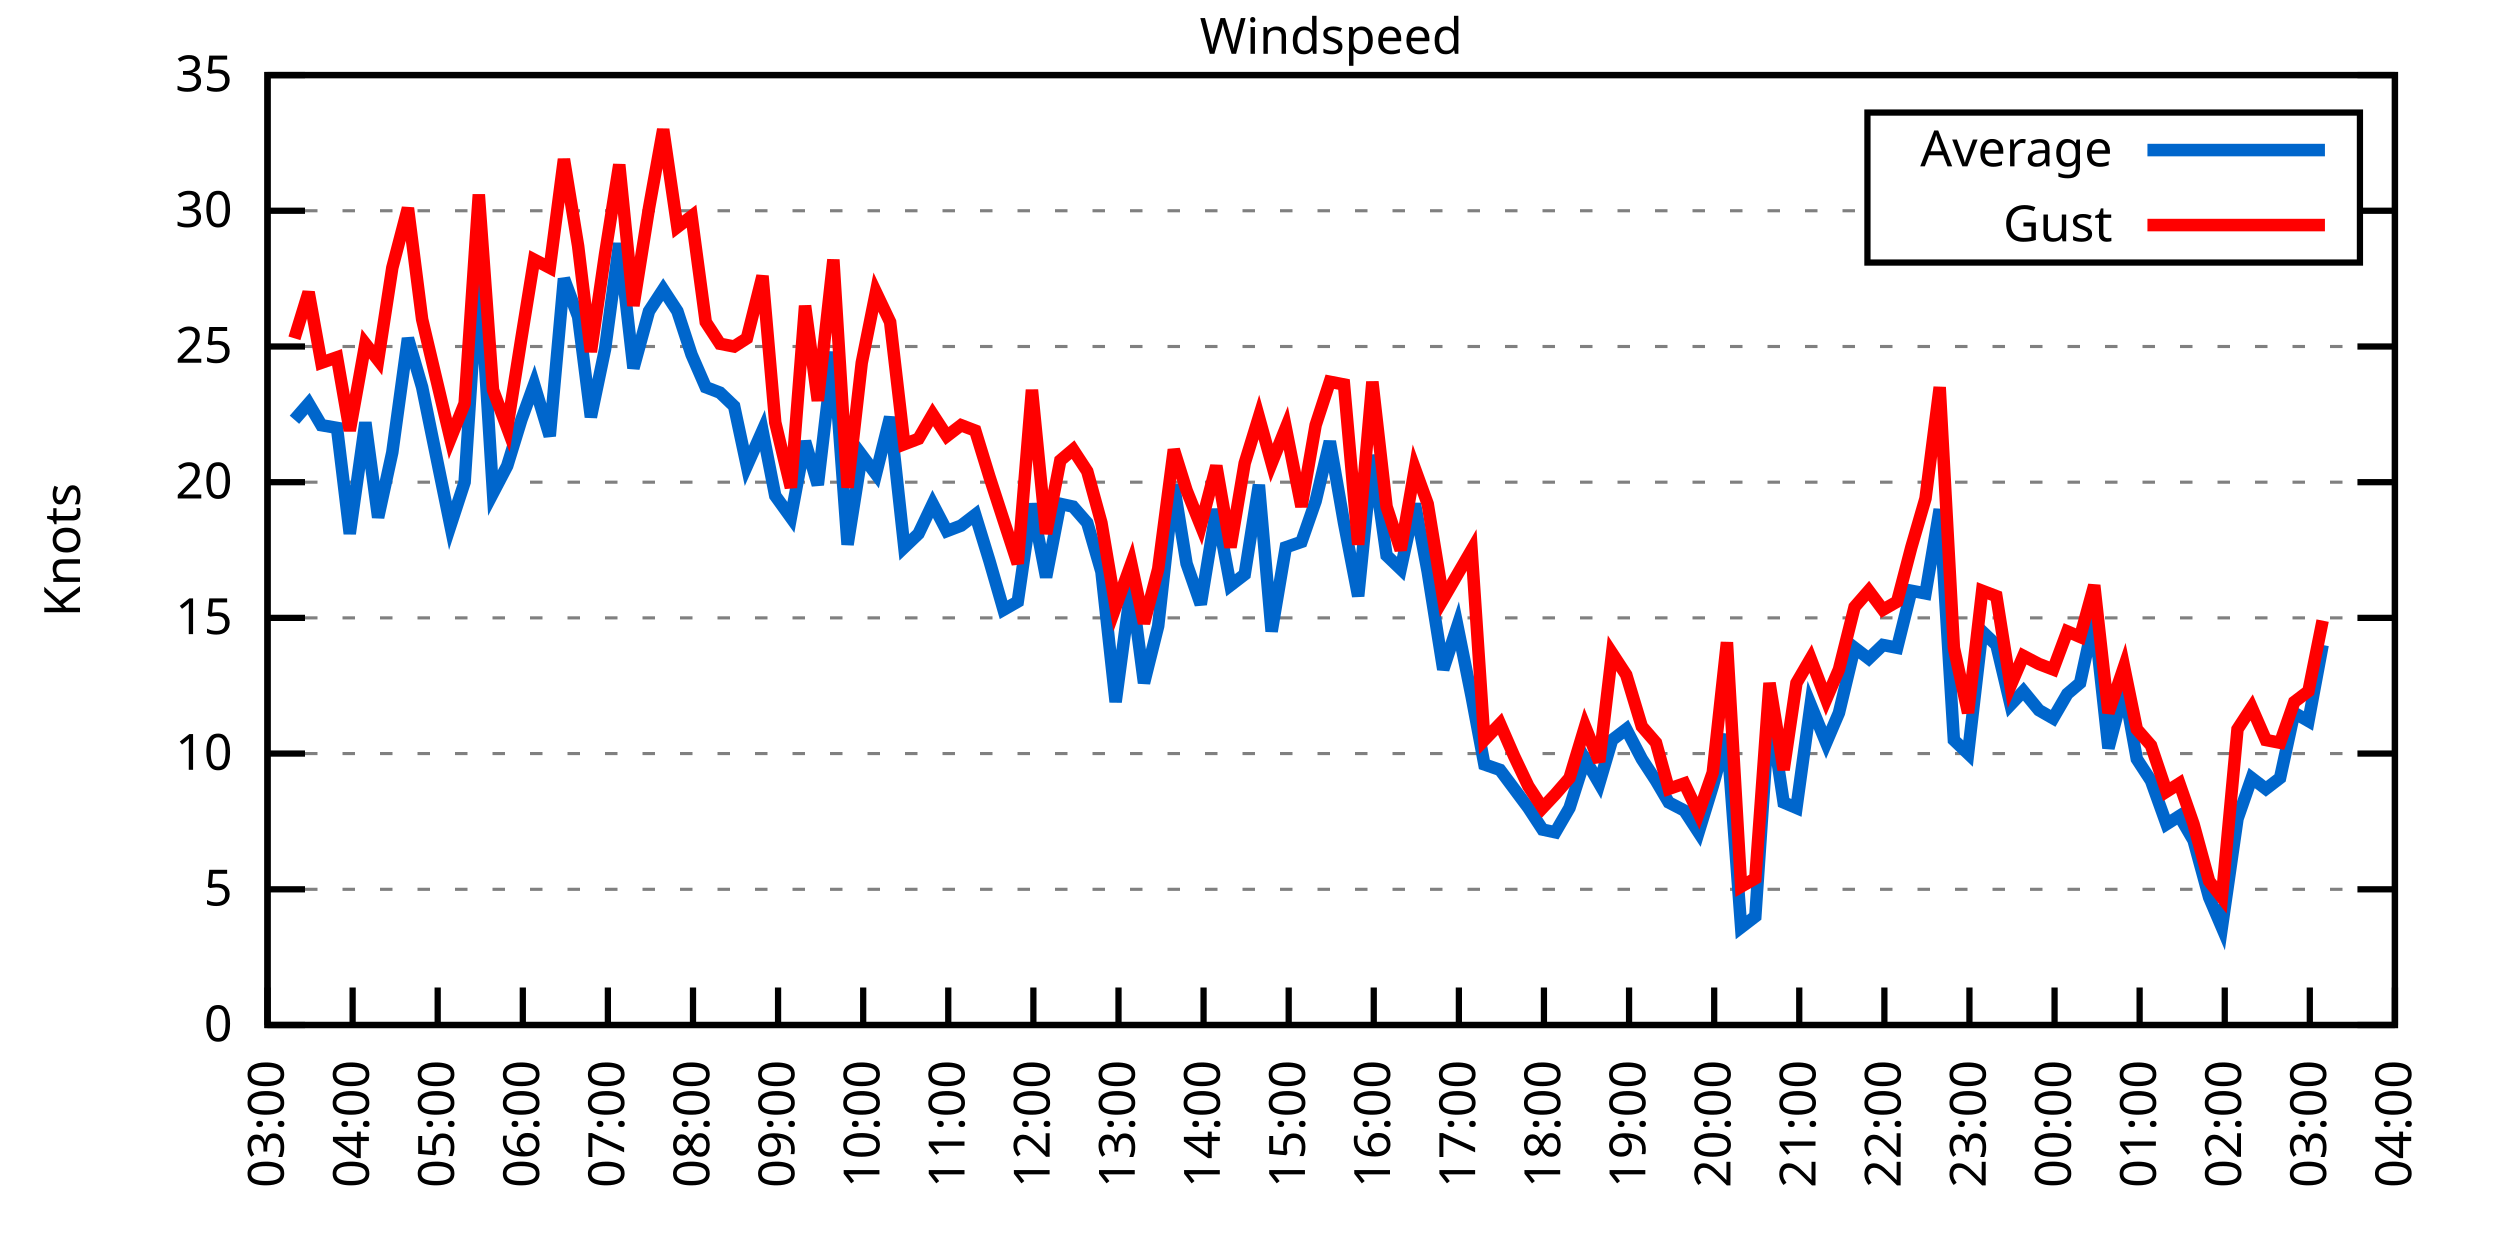
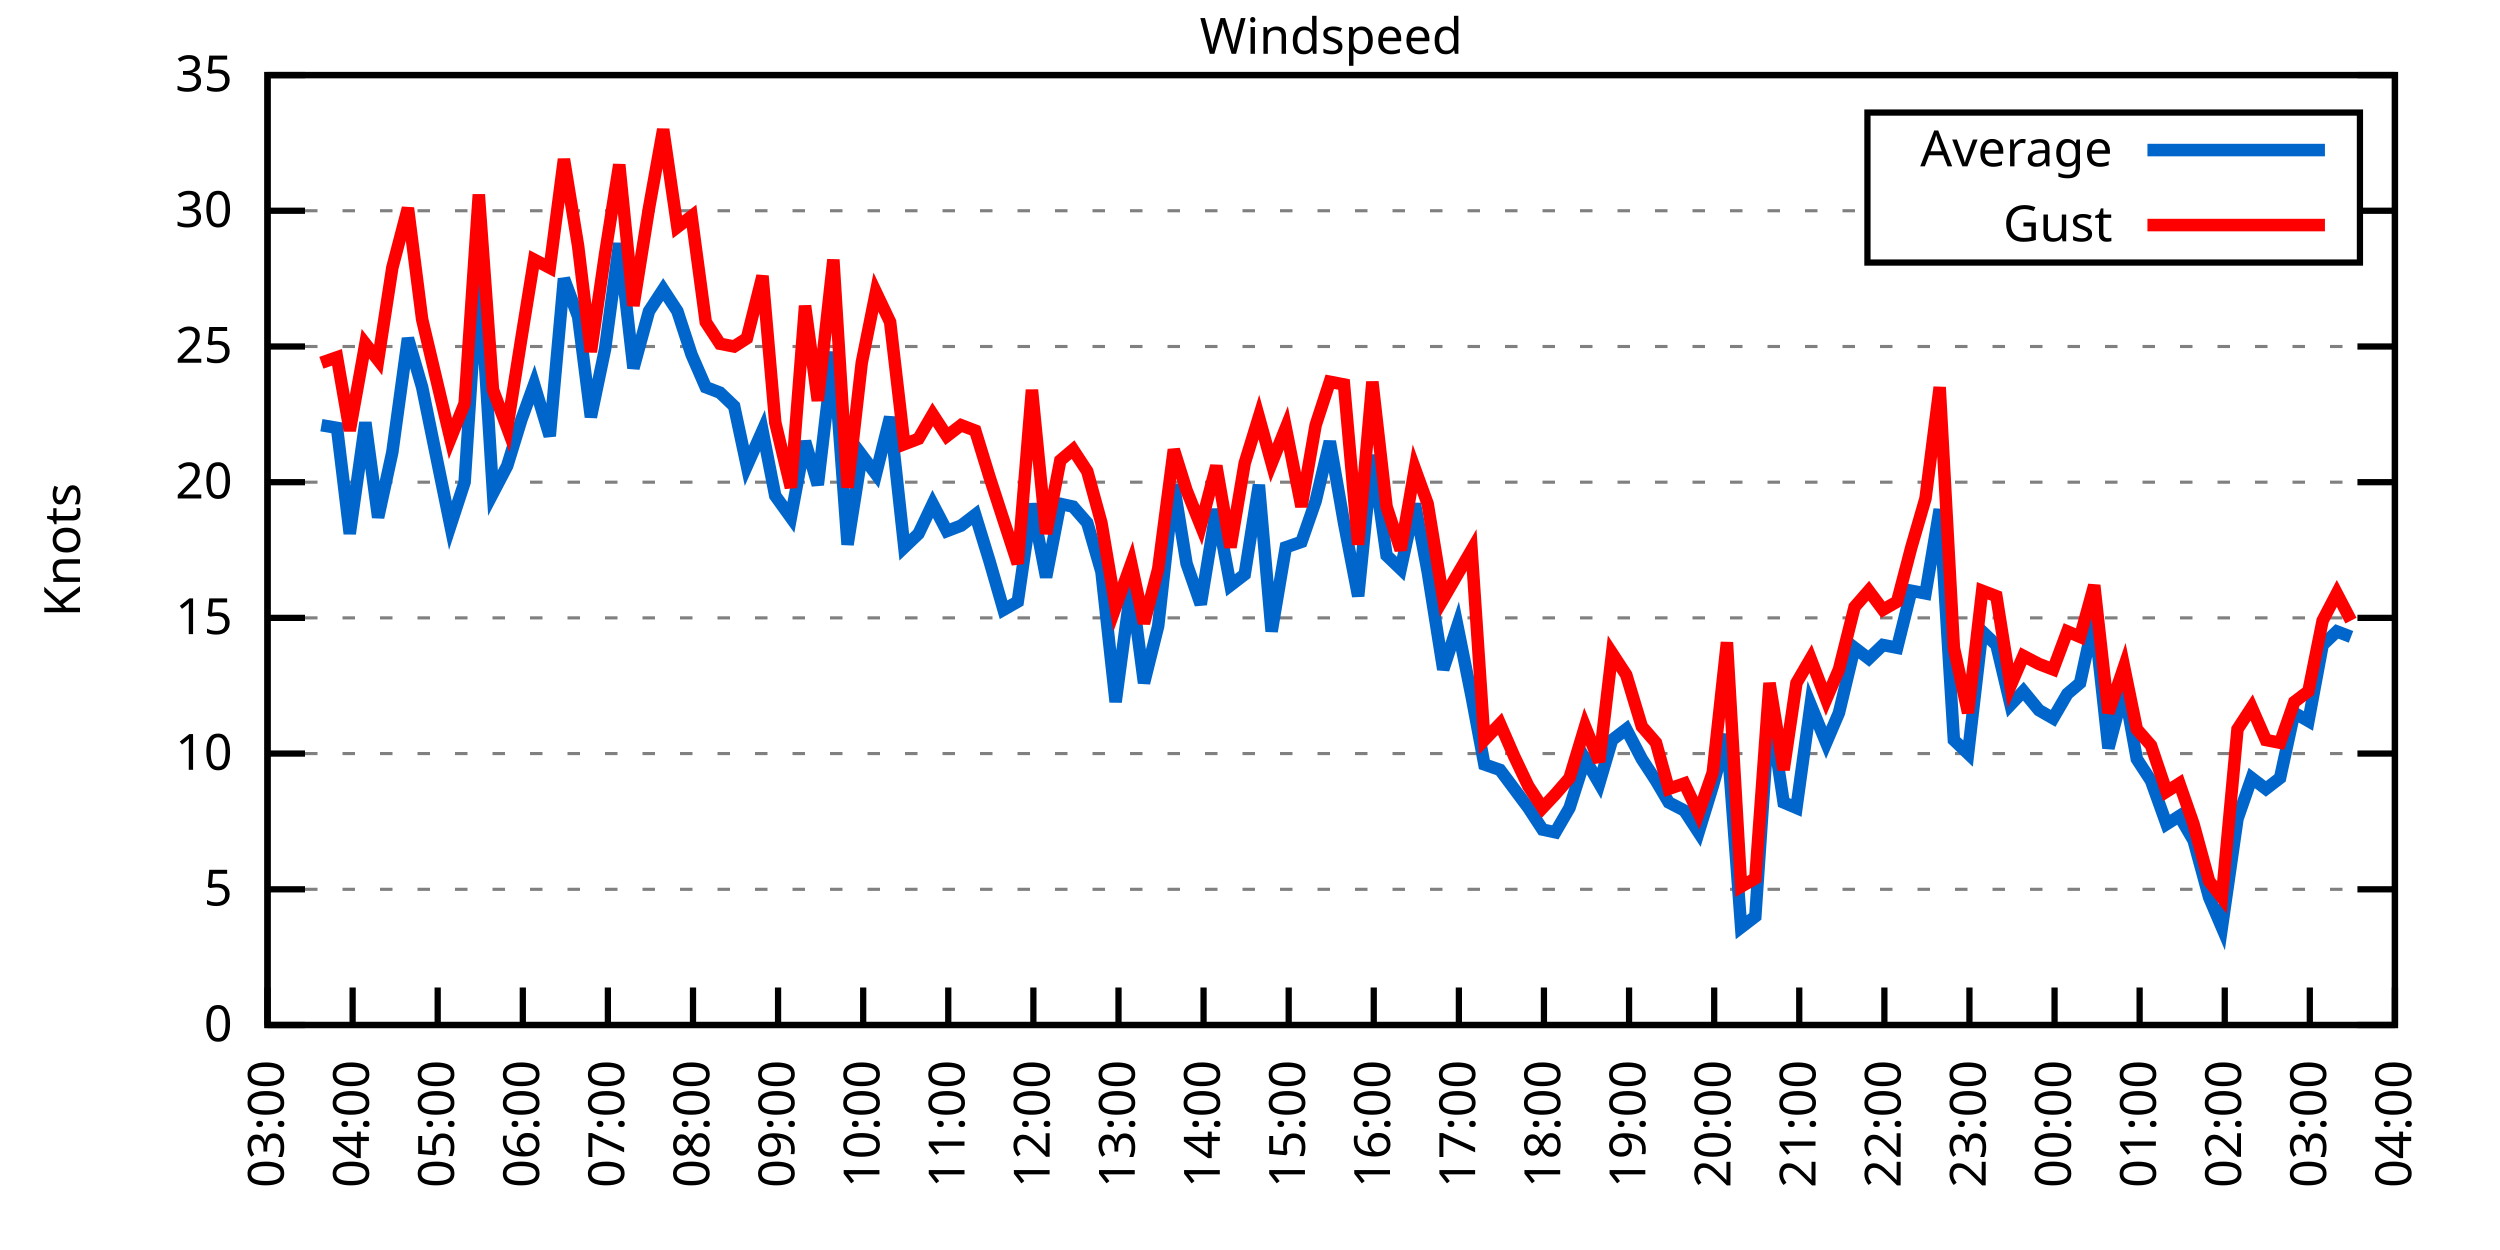
<svg xmlns="http://www.w3.org/2000/svg" xmlns:xlink="http://www.w3.org/1999/xlink" width="400" height="200" viewBox="0 0 400 200">
  <g id="gnuplot_canvas">
    <rect x="0" y="0" width="400" height="200" fill="none" />
    <defs>
      <circle id="gpDot" r="0.5" stroke-width="0.5" stroke="currentColor" />
      <path id="gpPt0" stroke-width="0.333" stroke="currentColor" d="M-1,0 h2 M0,-1 v2" />
      <path id="gpPt1" stroke-width="0.333" stroke="currentColor" d="M-1,-1 L1,1 M1,-1 L-1,1" />
      <path id="gpPt2" stroke-width="0.333" stroke="currentColor" d="M-1,0 L1,0 M0,-1 L0,1 M-1,-1 L1,1 M-1,1 L1,-1" />
      <rect id="gpPt3" stroke-width="0.333" stroke="currentColor" x="-1" y="-1" width="2" height="2" />
      <rect id="gpPt4" stroke-width="0.333" stroke="currentColor" fill="currentColor" x="-1" y="-1" width="2" height="2" />
      <circle id="gpPt5" stroke-width="0.333" stroke="currentColor" cx="0" cy="0" r="1" />
      <use xlink:href="#gpPt5" id="gpPt6" fill="currentColor" stroke="none" />
      <path id="gpPt7" stroke-width="0.333" stroke="currentColor" d="M0,-1.33 L-1.33,0.67 L1.33,0.67 z" />
      <use xlink:href="#gpPt7" id="gpPt8" fill="currentColor" stroke="none" />
      <use xlink:href="#gpPt7" id="gpPt9" stroke="currentColor" transform="rotate(180)" />
      <use xlink:href="#gpPt9" id="gpPt10" fill="currentColor" stroke="none" />
      <use xlink:href="#gpPt3" id="gpPt11" stroke="currentColor" transform="rotate(45)" />
      <use xlink:href="#gpPt11" id="gpPt12" fill="currentColor" stroke="none" />
      <path id="gpPt13" stroke-width="0.333" stroke="currentColor" d="M0,1.330 L1.265,0.411 L0.782,-1.067 L-0.782,-1.076 L-1.265,0.411 z" />
      <use xlink:href="#gpPt13" id="gpPt14" fill="currentColor" stroke="none" />
      <filter id="textbox" filterUnits="objectBoundingBox" x="0" y="0" height="1" width="1">
        <feFlood flood-color="white" flood-opacity="1" result="bgnd" />
        <feComposite in="SourceGraphic" in2="bgnd" operator="atop" />
      </filter>
      <filter id="greybox" filterUnits="objectBoundingBox" x="0" y="0" height="1" width="1">
        <feFlood flood-color="lightgrey" flood-opacity="1" result="grey" />
        <feComposite in="SourceGraphic" in2="grey" operator="atop" />
      </filter>
    </defs>
    <g fill="none" color="white" stroke="currentColor" stroke-width="1.00" stroke-linecap="butt" stroke-linejoin="miter">
</g>
    <g fill="none" color="black" stroke="currentColor" stroke-width="1.00" stroke-linecap="butt" stroke-linejoin="miter">
      <g stroke="none" shape-rendering="crispEdges">
        <polygon fill="rgb(255, 255, 255)" points="42.80,164.00 383.18,164.00 383.18,12.02 42.80,12.02 " />
      </g>
    </g>
    <g fill="none" color="black" stroke="currentColor" stroke-width="1.00" stroke-linecap="butt" stroke-linejoin="miter">
</g>
    <g fill="none" color="black" stroke="black" stroke-width="0.50" stroke-linecap="butt" stroke-linejoin="miter">
</g>
    <g fill="none" color="gray" stroke="currentColor" stroke-width="0.50" stroke-linecap="butt" stroke-linejoin="miter">
      <path stroke="gray" stroke-dasharray="2,4" class="gridline" d="M42.80,164.00 L383.19,164.00  " />
    </g>
    <g fill="none" color="gray" stroke="gray" stroke-width="1.00" stroke-linecap="butt" stroke-linejoin="miter">
</g>
    <g fill="none" color="black" stroke="currentColor" stroke-width="1.00" stroke-linecap="butt" stroke-linejoin="miter">
      <path stroke="black" d="M42.80,164.00 L48.80,164.00 M383.19,164.00 L377.19,164.00  " />
      <g transform="translate(37.20,166.60)" stroke="none" fill="black" font-family="Sans" font-size="8.00" text-anchor="end">
        <text>
          <tspan font-family="Sans"> 0</tspan>
        </text>
      </g>
    </g>
    <g fill="none" color="black" stroke="currentColor" stroke-width="1.00" stroke-linecap="butt" stroke-linejoin="miter">
</g>
    <g fill="none" color="black" stroke="black" stroke-width="0.50" stroke-linecap="butt" stroke-linejoin="miter">
</g>
    <g fill="none" color="gray" stroke="currentColor" stroke-width="0.50" stroke-linecap="butt" stroke-linejoin="miter">
      <path stroke="gray" stroke-dasharray="2,4" class="gridline" d="M42.80,142.29 L383.19,142.29  " />
    </g>
    <g fill="none" color="gray" stroke="gray" stroke-width="1.00" stroke-linecap="butt" stroke-linejoin="miter">
</g>
    <g fill="none" color="black" stroke="currentColor" stroke-width="1.00" stroke-linecap="butt" stroke-linejoin="miter">
      <path stroke="black" d="M42.80,142.29 L48.80,142.29 M383.19,142.29 L377.19,142.29  " />
      <g transform="translate(37.20,144.89)" stroke="none" fill="black" font-family="Sans" font-size="8.00" text-anchor="end">
        <text>
          <tspan font-family="Sans"> 5</tspan>
        </text>
      </g>
    </g>
    <g fill="none" color="black" stroke="currentColor" stroke-width="1.00" stroke-linecap="butt" stroke-linejoin="miter">
</g>
    <g fill="none" color="black" stroke="black" stroke-width="0.50" stroke-linecap="butt" stroke-linejoin="miter">
</g>
    <g fill="none" color="gray" stroke="currentColor" stroke-width="0.50" stroke-linecap="butt" stroke-linejoin="miter">
      <path stroke="gray" stroke-dasharray="2,4" class="gridline" d="M42.80,120.57 L383.19,120.57  " />
    </g>
    <g fill="none" color="gray" stroke="gray" stroke-width="1.00" stroke-linecap="butt" stroke-linejoin="miter">
</g>
    <g fill="none" color="black" stroke="currentColor" stroke-width="1.00" stroke-linecap="butt" stroke-linejoin="miter">
      <path stroke="black" d="M42.80,120.57 L48.80,120.57 M383.19,120.57 L377.19,120.57  " />
      <g transform="translate(37.20,123.17)" stroke="none" fill="black" font-family="Sans" font-size="8.00" text-anchor="end">
        <text>
          <tspan font-family="Sans"> 10</tspan>
        </text>
      </g>
    </g>
    <g fill="none" color="black" stroke="currentColor" stroke-width="1.00" stroke-linecap="butt" stroke-linejoin="miter">
</g>
    <g fill="none" color="black" stroke="black" stroke-width="0.50" stroke-linecap="butt" stroke-linejoin="miter">
</g>
    <g fill="none" color="gray" stroke="currentColor" stroke-width="0.50" stroke-linecap="butt" stroke-linejoin="miter">
      <path stroke="gray" stroke-dasharray="2,4" class="gridline" d="M42.80,98.86 L383.19,98.86  " />
    </g>
    <g fill="none" color="gray" stroke="gray" stroke-width="1.00" stroke-linecap="butt" stroke-linejoin="miter">
</g>
    <g fill="none" color="black" stroke="currentColor" stroke-width="1.00" stroke-linecap="butt" stroke-linejoin="miter">
      <path stroke="black" d="M42.80,98.86 L48.80,98.86 M383.19,98.86 L377.19,98.86  " />
      <g transform="translate(37.20,101.46)" stroke="none" fill="black" font-family="Sans" font-size="8.00" text-anchor="end">
        <text>
          <tspan font-family="Sans"> 15</tspan>
        </text>
      </g>
    </g>
    <g fill="none" color="black" stroke="currentColor" stroke-width="1.00" stroke-linecap="butt" stroke-linejoin="miter">
</g>
    <g fill="none" color="black" stroke="black" stroke-width="0.50" stroke-linecap="butt" stroke-linejoin="miter">
</g>
    <g fill="none" color="gray" stroke="currentColor" stroke-width="0.50" stroke-linecap="butt" stroke-linejoin="miter">
      <path stroke="gray" stroke-dasharray="2,4" class="gridline" d="M42.80,77.15 L383.19,77.15  " />
    </g>
    <g fill="none" color="gray" stroke="gray" stroke-width="1.00" stroke-linecap="butt" stroke-linejoin="miter">
</g>
    <g fill="none" color="black" stroke="currentColor" stroke-width="1.00" stroke-linecap="butt" stroke-linejoin="miter">
      <path stroke="black" d="M42.80,77.15 L48.80,77.15 M383.19,77.15 L377.19,77.15  " />
      <g transform="translate(37.20,79.75)" stroke="none" fill="black" font-family="Sans" font-size="8.00" text-anchor="end">
        <text>
          <tspan font-family="Sans"> 20</tspan>
        </text>
      </g>
    </g>
    <g fill="none" color="black" stroke="currentColor" stroke-width="1.00" stroke-linecap="butt" stroke-linejoin="miter">
</g>
    <g fill="none" color="black" stroke="black" stroke-width="0.50" stroke-linecap="butt" stroke-linejoin="miter">
</g>
    <g fill="none" color="gray" stroke="currentColor" stroke-width="0.50" stroke-linecap="butt" stroke-linejoin="miter">
      <path stroke="gray" stroke-dasharray="2,4" class="gridline" d="M42.80,55.44 L383.19,55.44  " />
    </g>
    <g fill="none" color="gray" stroke="gray" stroke-width="1.00" stroke-linecap="butt" stroke-linejoin="miter">
</g>
    <g fill="none" color="black" stroke="currentColor" stroke-width="1.00" stroke-linecap="butt" stroke-linejoin="miter">
      <path stroke="black" d="M42.80,55.44 L48.80,55.44 M383.19,55.44 L377.19,55.44  " />
      <g transform="translate(37.20,58.04)" stroke="none" fill="black" font-family="Sans" font-size="8.00" text-anchor="end">
        <text>
          <tspan font-family="Sans"> 25</tspan>
        </text>
      </g>
    </g>
    <g fill="none" color="black" stroke="currentColor" stroke-width="1.00" stroke-linecap="butt" stroke-linejoin="miter">
</g>
    <g fill="none" color="black" stroke="black" stroke-width="0.50" stroke-linecap="butt" stroke-linejoin="miter">
</g>
    <g fill="none" color="gray" stroke="currentColor" stroke-width="0.50" stroke-linecap="butt" stroke-linejoin="miter">
      <path stroke="gray" stroke-dasharray="2,4" class="gridline" d="M42.80,33.72 L298.79,33.72 M377.59,33.72 L383.19,33.72  " />
    </g>
    <g fill="none" color="gray" stroke="gray" stroke-width="1.00" stroke-linecap="butt" stroke-linejoin="miter">
</g>
    <g fill="none" color="black" stroke="currentColor" stroke-width="1.00" stroke-linecap="butt" stroke-linejoin="miter">
      <path stroke="black" d="M42.80,33.72 L48.80,33.72 M383.19,33.72 L377.19,33.72  " />
      <g transform="translate(37.20,36.32)" stroke="none" fill="black" font-family="Sans" font-size="8.00" text-anchor="end">
        <text>
          <tspan font-family="Sans"> 30</tspan>
        </text>
      </g>
    </g>
    <g fill="none" color="black" stroke="currentColor" stroke-width="1.00" stroke-linecap="butt" stroke-linejoin="miter">
</g>
    <g fill="none" color="black" stroke="black" stroke-width="0.50" stroke-linecap="butt" stroke-linejoin="miter">
</g>
    <g fill="none" color="gray" stroke="currentColor" stroke-width="0.50" stroke-linecap="butt" stroke-linejoin="miter">
      <path stroke="gray" stroke-dasharray="2,4" class="gridline" d="M42.80,12.01 L383.19,12.01  " />
    </g>
    <g fill="none" color="gray" stroke="gray" stroke-width="1.00" stroke-linecap="butt" stroke-linejoin="miter">
</g>
    <g fill="none" color="black" stroke="currentColor" stroke-width="1.00" stroke-linecap="butt" stroke-linejoin="miter">
      <path stroke="black" d="M42.80,12.01 L48.80,12.01 M383.19,12.01 L377.19,12.01  " />
      <g transform="translate(37.20,14.61)" stroke="none" fill="black" font-family="Sans" font-size="8.00" text-anchor="end">
        <text>
          <tspan font-family="Sans"> 35</tspan>
        </text>
      </g>
    </g>
    <g fill="none" color="black" stroke="currentColor" stroke-width="1.00" stroke-linecap="butt" stroke-linejoin="miter">
      <path stroke="black" d="M42.80,164.00 L42.80,158.00  " />
      <g transform="translate(45.40,169.60) rotate(270.00)" stroke="none" fill="black" font-family="Sans" font-size="8.00" text-anchor="end">
        <text>
          <tspan font-family="Sans">03:00</tspan>
        </text>
      </g>
    </g>
    <g fill="none" color="black" stroke="currentColor" stroke-width="1.00" stroke-linecap="butt" stroke-linejoin="miter">
      <path stroke="black" d="M56.42,164.00 L56.42,158.00  " />
      <g transform="translate(59.02,169.60) rotate(270.00)" stroke="none" fill="black" font-family="Sans" font-size="8.00" text-anchor="end">
        <text>
          <tspan font-family="Sans">04:00</tspan>
        </text>
      </g>
    </g>
    <g fill="none" color="black" stroke="currentColor" stroke-width="1.00" stroke-linecap="butt" stroke-linejoin="miter">
      <path stroke="black" d="M70.03,164.00 L70.03,158.00  " />
      <g transform="translate(72.63,169.60) rotate(270.00)" stroke="none" fill="black" font-family="Sans" font-size="8.00" text-anchor="end">
        <text>
          <tspan font-family="Sans">05:00</tspan>
        </text>
      </g>
    </g>
    <g fill="none" color="black" stroke="currentColor" stroke-width="1.00" stroke-linecap="butt" stroke-linejoin="miter">
      <path stroke="black" d="M83.65,164.00 L83.65,158.00  " />
      <g transform="translate(86.25,169.60) rotate(270.00)" stroke="none" fill="black" font-family="Sans" font-size="8.00" text-anchor="end">
        <text>
          <tspan font-family="Sans">06:00</tspan>
        </text>
      </g>
    </g>
    <g fill="none" color="black" stroke="currentColor" stroke-width="1.00" stroke-linecap="butt" stroke-linejoin="miter">
      <path stroke="black" d="M97.26,164.00 L97.26,158.00  " />
      <g transform="translate(99.86,169.60) rotate(270.00)" stroke="none" fill="black" font-family="Sans" font-size="8.00" text-anchor="end">
        <text>
          <tspan font-family="Sans">07:00</tspan>
        </text>
      </g>
    </g>
    <g fill="none" color="black" stroke="currentColor" stroke-width="1.00" stroke-linecap="butt" stroke-linejoin="miter">
      <path stroke="black" d="M110.88,164.00 L110.88,158.00  " />
      <g transform="translate(113.48,169.60) rotate(270.00)" stroke="none" fill="black" font-family="Sans" font-size="8.00" text-anchor="end">
        <text>
          <tspan font-family="Sans">08:00</tspan>
        </text>
      </g>
    </g>
    <g fill="none" color="black" stroke="currentColor" stroke-width="1.00" stroke-linecap="butt" stroke-linejoin="miter">
      <path stroke="black" d="M124.49,164.00 L124.49,158.00  " />
      <g transform="translate(127.09,169.60) rotate(270.00)" stroke="none" fill="black" font-family="Sans" font-size="8.00" text-anchor="end">
        <text>
          <tspan font-family="Sans">09:00</tspan>
        </text>
      </g>
    </g>
    <g fill="none" color="black" stroke="currentColor" stroke-width="1.00" stroke-linecap="butt" stroke-linejoin="miter">
      <path stroke="black" d="M138.11,164.00 L138.11,158.00  " />
      <g transform="translate(140.71,169.60) rotate(270.00)" stroke="none" fill="black" font-family="Sans" font-size="8.00" text-anchor="end">
        <text>
          <tspan font-family="Sans">10:00</tspan>
        </text>
      </g>
    </g>
    <g fill="none" color="black" stroke="currentColor" stroke-width="1.00" stroke-linecap="butt" stroke-linejoin="miter">
      <path stroke="black" d="M151.72,164.00 L151.72,158.00  " />
      <g transform="translate(154.32,169.60) rotate(270.00)" stroke="none" fill="black" font-family="Sans" font-size="8.00" text-anchor="end">
        <text>
          <tspan font-family="Sans">11:00</tspan>
        </text>
      </g>
    </g>
    <g fill="none" color="black" stroke="currentColor" stroke-width="1.00" stroke-linecap="butt" stroke-linejoin="miter">
      <path stroke="black" d="M165.34,164.00 L165.34,158.00  " />
      <g transform="translate(167.94,169.60) rotate(270.00)" stroke="none" fill="black" font-family="Sans" font-size="8.00" text-anchor="end">
        <text>
          <tspan font-family="Sans">12:00</tspan>
        </text>
      </g>
    </g>
    <g fill="none" color="black" stroke="currentColor" stroke-width="1.00" stroke-linecap="butt" stroke-linejoin="miter">
      <path stroke="black" d="M178.96,164.00 L178.96,158.00  " />
      <g transform="translate(181.56,169.60) rotate(270.00)" stroke="none" fill="black" font-family="Sans" font-size="8.00" text-anchor="end">
        <text>
          <tspan font-family="Sans">13:00</tspan>
        </text>
      </g>
    </g>
    <g fill="none" color="black" stroke="currentColor" stroke-width="1.00" stroke-linecap="butt" stroke-linejoin="miter">
      <path stroke="black" d="M192.57,164.00 L192.57,158.00  " />
      <g transform="translate(195.17,169.60) rotate(270.00)" stroke="none" fill="black" font-family="Sans" font-size="8.00" text-anchor="end">
        <text>
          <tspan font-family="Sans">14:00</tspan>
        </text>
      </g>
    </g>
    <g fill="none" color="black" stroke="currentColor" stroke-width="1.00" stroke-linecap="butt" stroke-linejoin="miter">
      <path stroke="black" d="M206.19,164.00 L206.19,158.00  " />
      <g transform="translate(208.79,169.60) rotate(270.00)" stroke="none" fill="black" font-family="Sans" font-size="8.00" text-anchor="end">
        <text>
          <tspan font-family="Sans">15:00</tspan>
        </text>
      </g>
    </g>
    <g fill="none" color="black" stroke="currentColor" stroke-width="1.00" stroke-linecap="butt" stroke-linejoin="miter">
      <path stroke="black" d="M219.80,164.00 L219.80,158.00  " />
      <g transform="translate(222.40,169.60) rotate(270.00)" stroke="none" fill="black" font-family="Sans" font-size="8.00" text-anchor="end">
        <text>
          <tspan font-family="Sans">16:00</tspan>
        </text>
      </g>
    </g>
    <g fill="none" color="black" stroke="currentColor" stroke-width="1.00" stroke-linecap="butt" stroke-linejoin="miter">
      <path stroke="black" d="M233.42,164.00 L233.42,158.00  " />
      <g transform="translate(236.02,169.60) rotate(270.00)" stroke="none" fill="black" font-family="Sans" font-size="8.00" text-anchor="end">
        <text>
          <tspan font-family="Sans">17:00</tspan>
        </text>
      </g>
    </g>
    <g fill="none" color="black" stroke="currentColor" stroke-width="1.00" stroke-linecap="butt" stroke-linejoin="miter">
      <path stroke="black" d="M247.03,164.00 L247.03,158.00  " />
      <g transform="translate(249.63,169.60) rotate(270.00)" stroke="none" fill="black" font-family="Sans" font-size="8.00" text-anchor="end">
        <text>
          <tspan font-family="Sans">18:00</tspan>
        </text>
      </g>
    </g>
    <g fill="none" color="black" stroke="currentColor" stroke-width="1.00" stroke-linecap="butt" stroke-linejoin="miter">
      <path stroke="black" d="M260.65,164.00 L260.65,158.00  " />
      <g transform="translate(263.25,169.60) rotate(270.00)" stroke="none" fill="black" font-family="Sans" font-size="8.00" text-anchor="end">
        <text>
          <tspan font-family="Sans">19:00</tspan>
        </text>
      </g>
    </g>
    <g fill="none" color="black" stroke="currentColor" stroke-width="1.00" stroke-linecap="butt" stroke-linejoin="miter">
      <path stroke="black" d="M274.27,164.00 L274.27,158.00  " />
      <g transform="translate(276.87,169.60) rotate(270.00)" stroke="none" fill="black" font-family="Sans" font-size="8.00" text-anchor="end">
        <text>
          <tspan font-family="Sans">20:00</tspan>
        </text>
      </g>
    </g>
    <g fill="none" color="black" stroke="currentColor" stroke-width="1.00" stroke-linecap="butt" stroke-linejoin="miter">
      <path stroke="black" d="M287.88,164.00 L287.88,158.00  " />
      <g transform="translate(290.48,169.60) rotate(270.00)" stroke="none" fill="black" font-family="Sans" font-size="8.00" text-anchor="end">
        <text>
          <tspan font-family="Sans">21:00</tspan>
        </text>
      </g>
    </g>
    <g fill="none" color="black" stroke="currentColor" stroke-width="1.00" stroke-linecap="butt" stroke-linejoin="miter">
      <path stroke="black" d="M301.50,164.00 L301.50,158.00  " />
      <g transform="translate(304.10,169.60) rotate(270.00)" stroke="none" fill="black" font-family="Sans" font-size="8.00" text-anchor="end">
        <text>
          <tspan font-family="Sans">22:00</tspan>
        </text>
      </g>
    </g>
    <g fill="none" color="black" stroke="currentColor" stroke-width="1.00" stroke-linecap="butt" stroke-linejoin="miter">
      <path stroke="black" d="M315.11,164.00 L315.11,158.00  " />
      <g transform="translate(317.71,169.60) rotate(270.00)" stroke="none" fill="black" font-family="Sans" font-size="8.00" text-anchor="end">
        <text>
          <tspan font-family="Sans">23:00</tspan>
        </text>
      </g>
    </g>
    <g fill="none" color="black" stroke="currentColor" stroke-width="1.00" stroke-linecap="butt" stroke-linejoin="miter">
      <path stroke="black" d="M328.73,164.00 L328.73,158.00  " />
      <g transform="translate(331.33,169.60) rotate(270.00)" stroke="none" fill="black" font-family="Sans" font-size="8.00" text-anchor="end">
        <text>
          <tspan font-family="Sans">00:00</tspan>
        </text>
      </g>
    </g>
    <g fill="none" color="black" stroke="currentColor" stroke-width="1.00" stroke-linecap="butt" stroke-linejoin="miter">
      <path stroke="black" d="M342.34,164.00 L342.34,158.00  " />
      <g transform="translate(344.94,169.60) rotate(270.00)" stroke="none" fill="black" font-family="Sans" font-size="8.00" text-anchor="end">
        <text>
          <tspan font-family="Sans">01:00</tspan>
        </text>
      </g>
    </g>
    <g fill="none" color="black" stroke="currentColor" stroke-width="1.00" stroke-linecap="butt" stroke-linejoin="miter">
      <path stroke="black" d="M355.96,164.00 L355.96,158.00  " />
      <g transform="translate(358.56,169.60) rotate(270.00)" stroke="none" fill="black" font-family="Sans" font-size="8.00" text-anchor="end">
        <text>
          <tspan font-family="Sans">02:00</tspan>
        </text>
      </g>
    </g>
    <g fill="none" color="black" stroke="currentColor" stroke-width="1.00" stroke-linecap="butt" stroke-linejoin="miter">
      <path stroke="black" d="M369.57,164.00 L369.57,158.00  " />
      <g transform="translate(372.17,169.60) rotate(270.00)" stroke="none" fill="black" font-family="Sans" font-size="8.00" text-anchor="end">
        <text>
          <tspan font-family="Sans">03:00</tspan>
        </text>
      </g>
    </g>
    <g fill="none" color="black" stroke="currentColor" stroke-width="1.00" stroke-linecap="butt" stroke-linejoin="miter">
      <path stroke="black" d="M383.19,164.00 L383.19,158.00  " />
      <g transform="translate(385.79,169.60) rotate(270.00)" stroke="none" fill="black" font-family="Sans" font-size="8.00" text-anchor="end">
        <text>
          <tspan font-family="Sans">04:00</tspan>
        </text>
      </g>
    </g>
    <g fill="none" color="black" stroke="currentColor" stroke-width="1.00" stroke-linecap="butt" stroke-linejoin="miter">
</g>
    <g fill="none" color="black" stroke="currentColor" stroke-width="1.00" stroke-linecap="butt" stroke-linejoin="miter">
      <path stroke="black" d="M42.80,12.01 L42.80,164.00 L383.19,164.00 L383.19,12.01 L42.80,12.01 Z  " />
    </g>
    <g fill="none" color="black" stroke="currentColor" stroke-width="1.00" stroke-linecap="butt" stroke-linejoin="miter">
</g>
    <g fill="none" color="black" stroke="currentColor" stroke-width="1.00" stroke-linecap="butt" stroke-linejoin="miter">
      <path stroke="black" d="M298.79,42.01 L298.79,18.01 L377.59,18.01 L377.59,42.01 L298.79,42.01 Z  " />
    </g>
    <g id="Windspeed_plot_1">
      <g fill="none" color="white" stroke="black" stroke-width="2.00" stroke-linecap="butt" stroke-linejoin="miter">
</g>
      <g fill="none" color="black" stroke="currentColor" stroke-width="2.00" stroke-linecap="butt" stroke-linejoin="miter">
        <g transform="translate(337.99,26.61)" stroke="none" fill="black" font-family="Sans" font-size="8.00" text-anchor="end">
          <text>
            <tspan font-family="Sans">Average</tspan>
          </text>
        </g>
      </g>
      <g fill="none" color="black" stroke="currentColor" stroke-width="2.00" stroke-linecap="butt" stroke-linejoin="miter">
-         <path stroke="rgb(  0, 102, 204)" d="M343.59,24.01 L371.99,24.01 M47.11,67.16 L49.38,64.56 L51.42,68.03 L53.92,68.46 L55.96,85.40 L58.46,67.59   L60.50,82.79 L62.77,72.37 L65.27,54.13 L67.54,61.95 L72.07,84.10 L74.34,77.15 L76.61,42.41 L78.88,78.89   L81.15,74.54 L83.42,67.16 L85.46,61.52 L87.96,69.77 L90.23,44.58 L92.50,50.66 L94.54,66.73 L96.81,55.87   L99.08,38.93 L101.35,58.91 L103.84,49.79 L106.11,46.32 L108.38,49.79 L110.65,56.74 L112.92,61.95 L115.19,62.82   L117.46,64.99 L119.50,74.54 L122.00,68.90 L124.04,79.32 L126.54,82.79 L128.81,70.63 L130.85,77.58 L133.34,56.30   L135.61,87.14 L137.88,72.81 L140.15,75.85 L142.42,66.73 L144.69,87.57 L146.96,85.40 L149.23,80.62 L151.50,84.97   L153.77,84.10 L156.04,82.36 L158.31,89.74 L160.57,97.56 L162.84,96.26 L165.11,80.62 L167.38,92.35 L169.65,80.62   L171.69,81.06 L173.96,83.66 L176.23,91.48 L178.50,112.32 L181.00,93.65 L183.04,109.28 L185.31,100.16 L187.81,77.58   L189.85,90.18 L192.12,96.69 L194.61,81.49 L196.88,93.65 L199.15,91.91 L201.42,77.58 L203.46,101.03 L205.73,87.57   L208.23,86.70 L210.50,80.19 L212.77,70.63 L215.04,83.66 L217.31,95.39 L219.58,72.81 L221.85,88.87 L224.11,91.04   L226.38,80.62 L228.43,91.48 L230.92,107.11 L233.19,100.16 L235.46,111.45 L237.50,122.31 L240.00,123.18 L242.27,126.22   L244.54,129.26 L246.81,132.73 L248.85,133.17 L251.12,129.26 L253.61,121.44 L255.88,125.35 L257.93,118.40 L260.20,116.67   L262.69,121.44 L264.96,124.92 L267.00,128.39 L269.50,129.69 L271.77,133.17 L274.04,125.79 L276.31,117.53 L278.58,148.37   L280.85,146.63 L283.12,113.19 L285.38,128.39 L287.43,129.26 L289.70,112.76 L292.19,118.84 L294.23,114.06 L296.73,103.64   L299.00,105.38 L301.27,103.20 L303.54,103.64 L305.81,94.52 L308.08,94.95 L310.35,81.49 L312.62,118.40 L314.89,120.57   L317.15,101.03 L319.42,103.20 L321.69,112.76 L323.74,110.59 L326.23,113.63 L328.50,114.93 L330.77,111.02 L332.81,109.28   L335.08,98.86 L337.35,119.71 L339.85,110.15 L341.89,121.44 L344.16,124.92 L346.65,131.86 L348.70,130.56 L350.97,134.47   L353.46,143.59 L355.50,148.37 L358.00,131.00 L360.27,124.48 L362.54,126.22 L364.81,124.48 L367.08,114.06 L369.35,115.36   L371.62,103.20  " />
+         <path stroke="rgb(  0, 102, 204)" d="M343.59,24.01 L371.99,24.01 M51.42,68.03 L53.92,68.46 L55.96,85.40 L58.46,67.59 L60.50,82.79 L62.77,72.37   L65.27,54.13 L67.54,61.95 L72.07,84.10 L74.34,77.15 L76.61,42.41 L78.88,78.89 L81.15,74.54 L83.42,67.16   L85.46,61.52 L87.96,69.77 L90.23,44.58 L92.50,50.66 L94.54,66.73 L96.81,55.87 L99.08,38.93 L101.35,58.91   L103.84,49.79 L106.11,46.32 L108.38,49.79 L110.65,56.74 L112.92,61.95 L115.19,62.82 L117.46,64.99 L119.50,74.54   L122.00,68.90 L124.04,79.32 L126.54,82.79 L128.81,70.63 L130.85,77.58 L133.34,56.30 L135.61,87.14 L137.88,72.81   L140.15,75.85 L142.42,66.73 L144.69,87.57 L146.96,85.40 L149.23,80.62 L151.50,84.97 L153.77,84.10 L156.04,82.36   L158.31,89.74 L160.57,97.56 L162.84,96.26 L165.11,80.62 L167.38,92.35 L169.65,80.62 L171.69,81.06 L173.96,83.66   L176.23,91.48 L178.50,112.32 L181.00,93.65 L183.04,109.28 L185.31,100.16 L187.81,77.58 L189.85,90.18 L192.12,96.69   L194.61,81.49 L196.88,93.65 L199.15,91.91 L201.42,77.58 L203.46,101.03 L205.73,87.57 L208.23,86.70 L210.50,80.19   L212.77,70.63 L215.04,83.66 L217.31,95.39 L219.58,72.81 L221.85,88.87 L224.11,91.04 L226.38,80.62 L228.43,91.48   L230.92,107.11 L233.19,100.16 L235.46,111.45 L237.50,122.31 L240.00,123.18 L242.27,126.22 L244.54,129.26 L246.81,132.73   L248.85,133.17 L251.12,129.26 L253.61,121.44 L255.88,125.35 L257.93,118.40 L260.20,116.67 L262.69,121.44 L264.96,124.92   L267.00,128.39 L269.50,129.69 L271.77,133.17 L274.04,125.79 L276.31,117.53 L278.58,148.37 L280.85,146.63 L283.12,113.19   L285.38,128.39 L287.43,129.26 L289.70,112.76 L292.19,118.84 L294.23,114.06 L296.73,103.64 L299.00,105.38 L301.27,103.20   L303.54,103.64 L305.81,94.52 L308.08,94.95 L310.35,81.49 L312.62,118.40 L314.89,120.57 L317.15,101.03 L319.42,103.20   L321.69,112.76 L323.74,110.59 L326.23,113.63 L328.50,114.93 L330.77,111.02 L332.81,109.28 L335.08,98.86 L337.35,119.71   L339.85,110.15 L341.89,121.44 L344.16,124.92 L346.65,131.86 L348.70,130.56 L350.97,134.47 L353.46,143.59 L355.50,148.37   L358.00,131.00 L360.27,124.48 L362.54,126.22 L364.81,124.48 L367.08,114.06 L369.35,115.36 L371.62,103.20 L373.89,101.03   L376.16,101.90  " />
      </g>
    </g>
    <g id="Windspeed_plot_2">
      <g fill="none" color="black" stroke="currentColor" stroke-width="2.00" stroke-linecap="butt" stroke-linejoin="miter">
        <g transform="translate(337.99,38.61)" stroke="none" fill="black" font-family="Sans" font-size="8.00" text-anchor="end">
          <text>
            <tspan font-family="Sans">Gust</tspan>
          </text>
        </g>
      </g>
      <g fill="none" color="black" stroke="currentColor" stroke-width="2.00" stroke-linecap="butt" stroke-linejoin="miter">
-         <path stroke="rgb(255,   0,   0)" d="M343.59,36.01 L371.99,36.01 M47.11,54.13 L49.38,46.75 L51.42,58.04 L53.92,57.17 L55.96,68.90 L58.46,55.00   L60.50,57.61 L62.77,42.84 L65.27,33.29 L67.54,51.09 L72.07,70.20 L74.34,64.56 L76.61,31.12 L78.88,62.38   L81.15,68.46 L83.42,54.13 L85.46,41.54 L87.96,42.84 L90.23,25.47 L92.50,39.37 L94.54,56.30 L96.81,40.67   L99.08,26.34 L101.35,48.92 L103.84,33.29 L106.11,20.70 L108.38,36.33 L110.65,34.59 L112.92,51.53 L115.19,55.00   L117.46,55.44 L119.50,54.13 L122.00,44.15 L124.04,67.59 L126.54,78.02 L128.81,48.92 L130.85,64.12 L133.34,41.54   L135.61,78.02 L137.88,58.04 L140.15,46.75 L142.42,51.53 L144.69,71.07 L146.96,70.20 L149.23,66.29 L151.50,69.77   L153.77,68.03 L156.04,68.90 L158.31,76.28 L160.57,83.23 L162.84,90.18 L165.11,62.38 L167.38,85.40 L169.65,73.67   L171.69,71.94 L173.96,75.41 L176.23,83.66 L178.50,97.12 L181.00,90.18 L183.04,99.73 L185.31,91.04 L187.81,71.94   L189.85,78.45 L192.12,84.10 L194.61,74.54 L196.88,87.57 L199.15,74.11 L201.42,66.73 L203.46,74.11 L205.73,68.46   L208.23,81.06 L210.50,68.03 L212.77,61.08 L215.04,61.52 L217.31,87.14 L219.58,61.08 L221.85,81.06 L224.11,88.00   L226.38,74.98 L228.43,80.62 L230.92,95.82 L233.19,91.91 L235.46,88.00 L237.50,118.40 L240.00,115.80 L242.27,121.01   L244.54,125.79 L246.81,129.26 L248.85,127.09 L251.12,124.48 L253.61,116.23 L255.88,121.88 L257.93,104.51 L260.20,107.98   L262.69,116.23 L264.96,118.84 L267.00,126.22 L269.50,125.35 L271.77,130.13 L274.04,123.61 L276.31,102.77 L278.58,141.85   L280.85,140.55 L283.12,109.28 L285.38,123.18 L287.43,109.28 L289.70,105.38 L292.19,111.89 L294.23,107.11 L296.73,97.12   L299.00,94.52 L301.27,97.56 L303.54,96.26 L305.81,87.57 L308.08,79.75 L310.35,61.95 L312.62,103.64 L314.89,114.06   L317.15,94.52 L319.42,95.39 L321.69,109.72 L323.74,104.94 L326.23,106.24 L328.50,107.11 L330.77,101.03 L332.81,101.90   L335.08,93.65 L337.35,114.06 L339.85,106.68 L341.89,116.67 L344.16,119.27 L346.65,126.65 L348.70,125.35 L350.97,131.86   L353.46,140.98 L355.50,143.59 L358.00,116.67 L360.27,113.19 L362.54,118.40 L364.81,118.84 L367.08,112.32 L369.35,110.59   L371.62,99.30  " />
+         <path stroke="rgb(255,   0,   0)" d="M343.59,36.01 L371.99,36.01 M51.42,58.04 L53.92,57.17 L55.96,68.90 L58.46,55.00 L60.50,57.61 L62.77,42.84   L65.27,33.29 L67.54,51.09 L72.07,70.20 L74.34,64.56 L76.61,31.12 L78.88,62.38 L81.15,68.46 L83.42,54.13   L85.46,41.54 L87.96,42.84 L90.23,25.47 L92.50,39.37 L94.54,56.30 L96.81,40.67 L99.08,26.34 L101.35,48.92   L103.84,33.29 L106.11,20.70 L108.38,36.33 L110.65,34.59 L112.92,51.53 L115.19,55.00 L117.46,55.44 L119.50,54.13   L122.00,44.15 L124.04,67.59 L126.54,78.02 L128.81,48.92 L130.85,64.12 L133.34,41.54 L135.61,78.02 L137.88,58.04   L140.15,46.75 L142.42,51.53 L144.69,71.07 L146.96,70.20 L149.23,66.29 L151.50,69.77 L153.77,68.03 L156.04,68.90   L158.31,76.28 L160.57,83.23 L162.84,90.18 L165.11,62.38 L167.38,85.40 L169.65,73.67 L171.69,71.94 L173.96,75.41   L176.23,83.66 L178.50,97.12 L181.00,90.18 L183.04,99.73 L185.31,91.04 L187.81,71.94 L189.85,78.45 L192.12,84.10   L194.61,74.54 L196.88,87.57 L199.15,74.11 L201.42,66.73 L203.46,74.11 L205.73,68.46 L208.23,81.06 L210.50,68.03   L212.77,61.08 L215.04,61.52 L217.31,87.14 L219.58,61.08 L221.85,81.06 L224.11,88.00 L226.38,74.98 L228.43,80.62   L230.92,95.82 L233.19,91.91 L235.46,88.00 L237.50,118.40 L240.00,115.80 L242.27,121.01 L244.54,125.79 L246.81,129.26   L248.85,127.09 L251.12,124.48 L253.61,116.23 L255.88,121.88 L257.93,104.51 L260.20,107.98 L262.69,116.23 L264.96,118.84   L267.00,126.22 L269.50,125.35 L271.77,130.13 L274.04,123.61 L276.31,102.77 L278.58,141.85 L280.85,140.55 L283.12,109.28   L285.38,123.18 L287.43,109.28 L289.70,105.38 L292.19,111.89 L294.23,107.11 L296.73,97.12 L299.00,94.52 L301.27,97.56   L303.54,96.26 L305.81,87.57 L308.08,79.75 L310.35,61.95 L312.62,103.64 L314.89,114.06 L317.15,94.52 L319.42,95.39   L321.69,109.72 L323.74,104.94 L326.23,106.24 L328.50,107.11 L330.77,101.03 L332.81,101.90 L335.08,93.65 L337.35,114.06   L339.85,106.68 L341.89,116.67 L344.16,119.27 L346.65,126.65 L348.70,125.35 L350.97,131.86 L353.46,140.98 L355.50,143.59   L358.00,116.67 L360.27,113.19 L362.54,118.40 L364.81,118.84 L367.08,112.32 L369.35,110.59 L371.62,99.30 L373.89,94.95   L376.16,99.30  " />
      </g>
    </g>
    <g fill="none" color="black" stroke="currentColor" stroke-width="2.00" stroke-linecap="butt" stroke-linejoin="miter">
</g>
    <g fill="none" color="black" stroke="black" stroke-width="1.00" stroke-linecap="butt" stroke-linejoin="miter">
</g>
    <g fill="none" color="black" stroke="currentColor" stroke-width="1.00" stroke-linecap="butt" stroke-linejoin="miter">
      <path stroke="black" d="M42.80,12.01 L42.80,164.00 L383.19,164.00 L383.19,12.01 L42.80,12.01 Z  " />
      <g transform="translate(12.80,88.01) rotate(270.00)" stroke="none" fill="black" font-family="Sans" font-size="8.00" text-anchor="middle">
        <text>
          <tspan font-family="Sans">Knots</tspan>
        </text>
      </g>
    </g>
    <g fill="none" color="black" stroke="currentColor" stroke-width="1.00" stroke-linecap="butt" stroke-linejoin="miter">
</g>
    <g fill="none" color="black" stroke="currentColor" stroke-width="1.00" stroke-linecap="butt" stroke-linejoin="miter">
      <g transform="translate(212.99,8.61)" stroke="none" fill="black" font-family="Sans" font-size="8.00" text-anchor="middle">
        <text>
          <tspan font-family="Sans">Windspeed</tspan>
        </text>
      </g>
    </g>
    <g fill="none" color="black" stroke="currentColor" stroke-width="1.00" stroke-linecap="butt" stroke-linejoin="miter">
</g>
  </g>
</svg>
